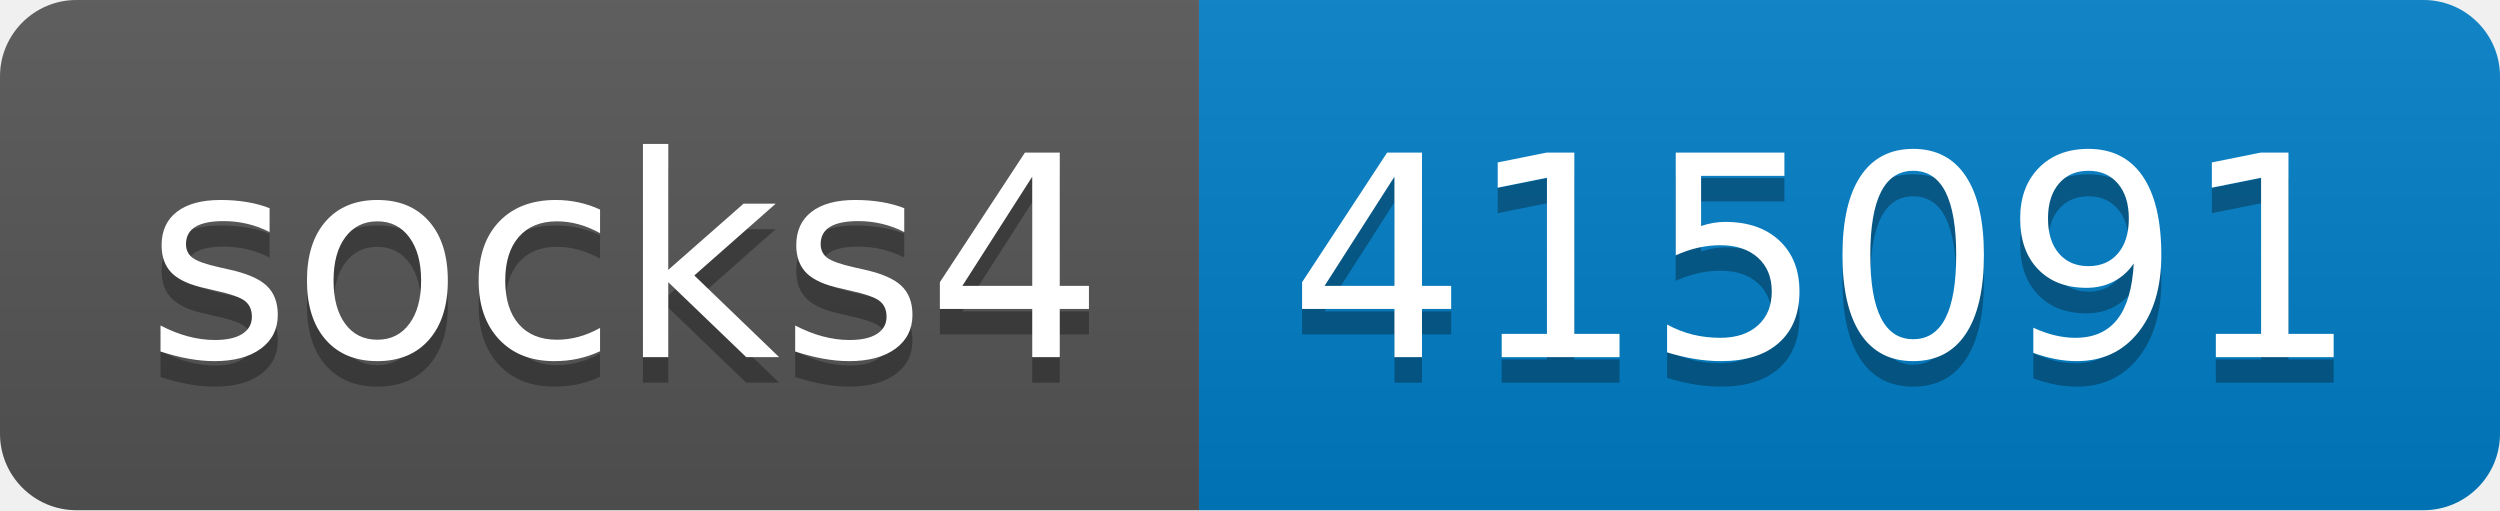
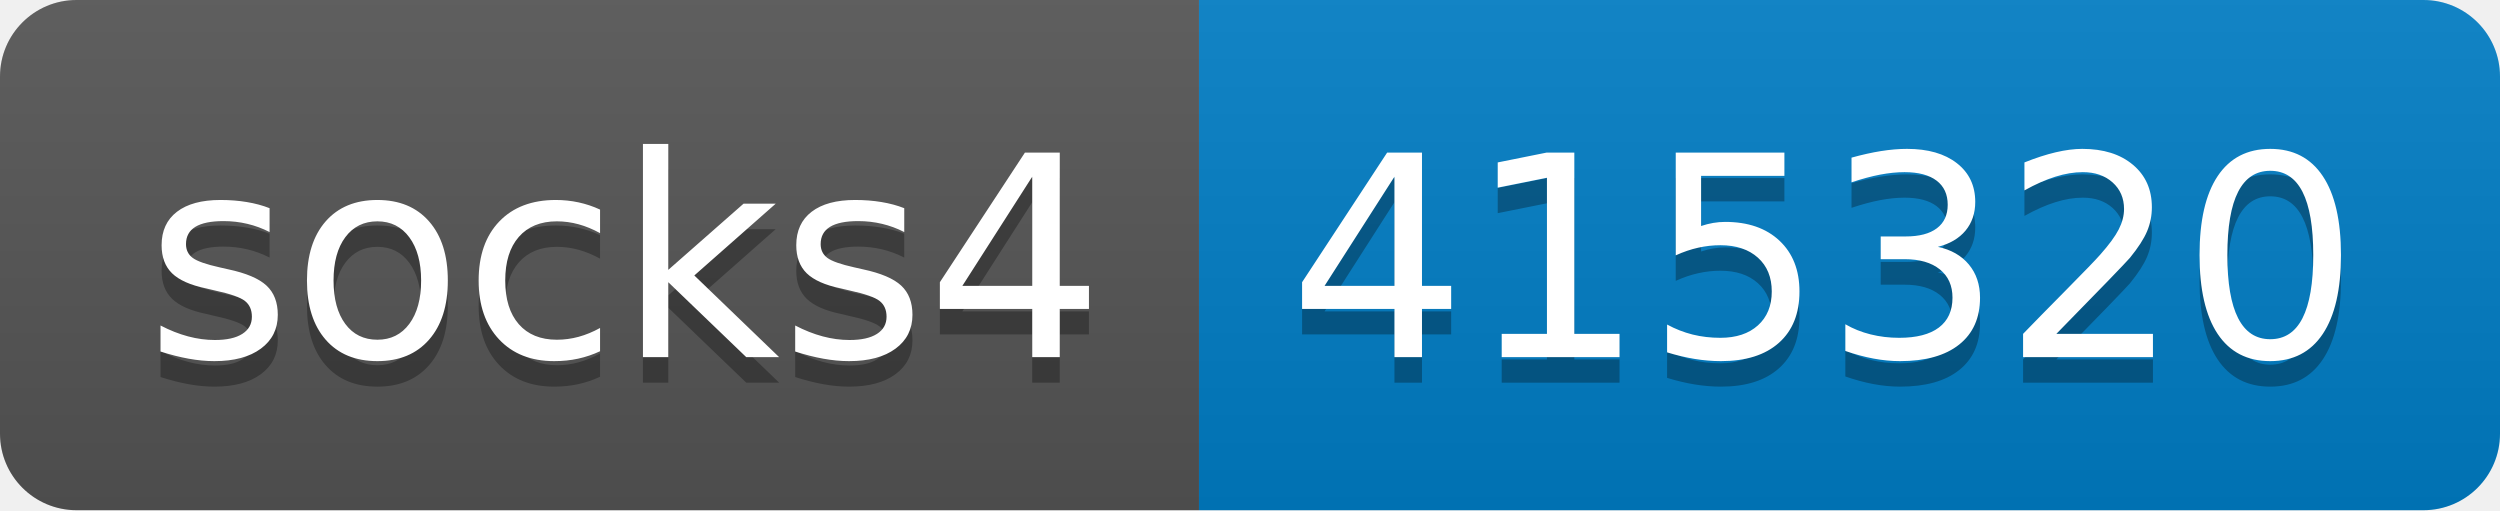
- <svg xmlns="http://www.w3.org/2000/svg" width="98" height="20" role="img" aria-label="socks4: 415091">
+ <svg xmlns="http://www.w3.org/2000/svg" width="98" height="20" role="img" aria-label="socks4: 415320">
  <linearGradient id="s" x2="0" y2="100%">
    <stop offset="0" stop-color="#bbb" stop-opacity=".1" />
    <stop offset="1" stop-opacity=".1" />
  </linearGradient>
  <clipPath id="r">
    <rect width="98" height="20" rx="3" fill="#fff" />
  </clipPath>
  <g clip-path="url(#r)">
    <rect width="47" height="20" fill="#555" />
    <rect x="47" width="51" height="20" fill="#007ec6" />
    <rect width="98" height="20" fill="url(#s)" />
  </g>
  <g fill="#fff" text-anchor="middle" font-family="Verdana,Geneva,DejaVu Sans,sans-serif" text-rendering="geometricPrecision" font-size="110">
    <text aria-hidden="true" x="245" y="150" fill="#010101" fill-opacity=".3" transform="scale(.1)" textLength="370">socks4</text>
    <text x="245" y="140" transform="scale(.1)" fill="#fff" textLength="370">socks4</text>
-     <text aria-hidden="true" x="715" y="150" fill="#010101" fill-opacity=".3" transform="scale(.1)" textLength="410">415091</text>
-     <text x="715" y="140" transform="scale(.1)" fill="#fff" textLength="410">415091</text>
+     <text aria-hidden="true" x="715" y="150" fill="#010101" fill-opacity=".3" transform="scale(.1)" textLength="410">415320</text>
+     <text x="715" y="140" transform="scale(.1)" fill="#fff" textLength="410">415320</text>
  </g>
</svg>
